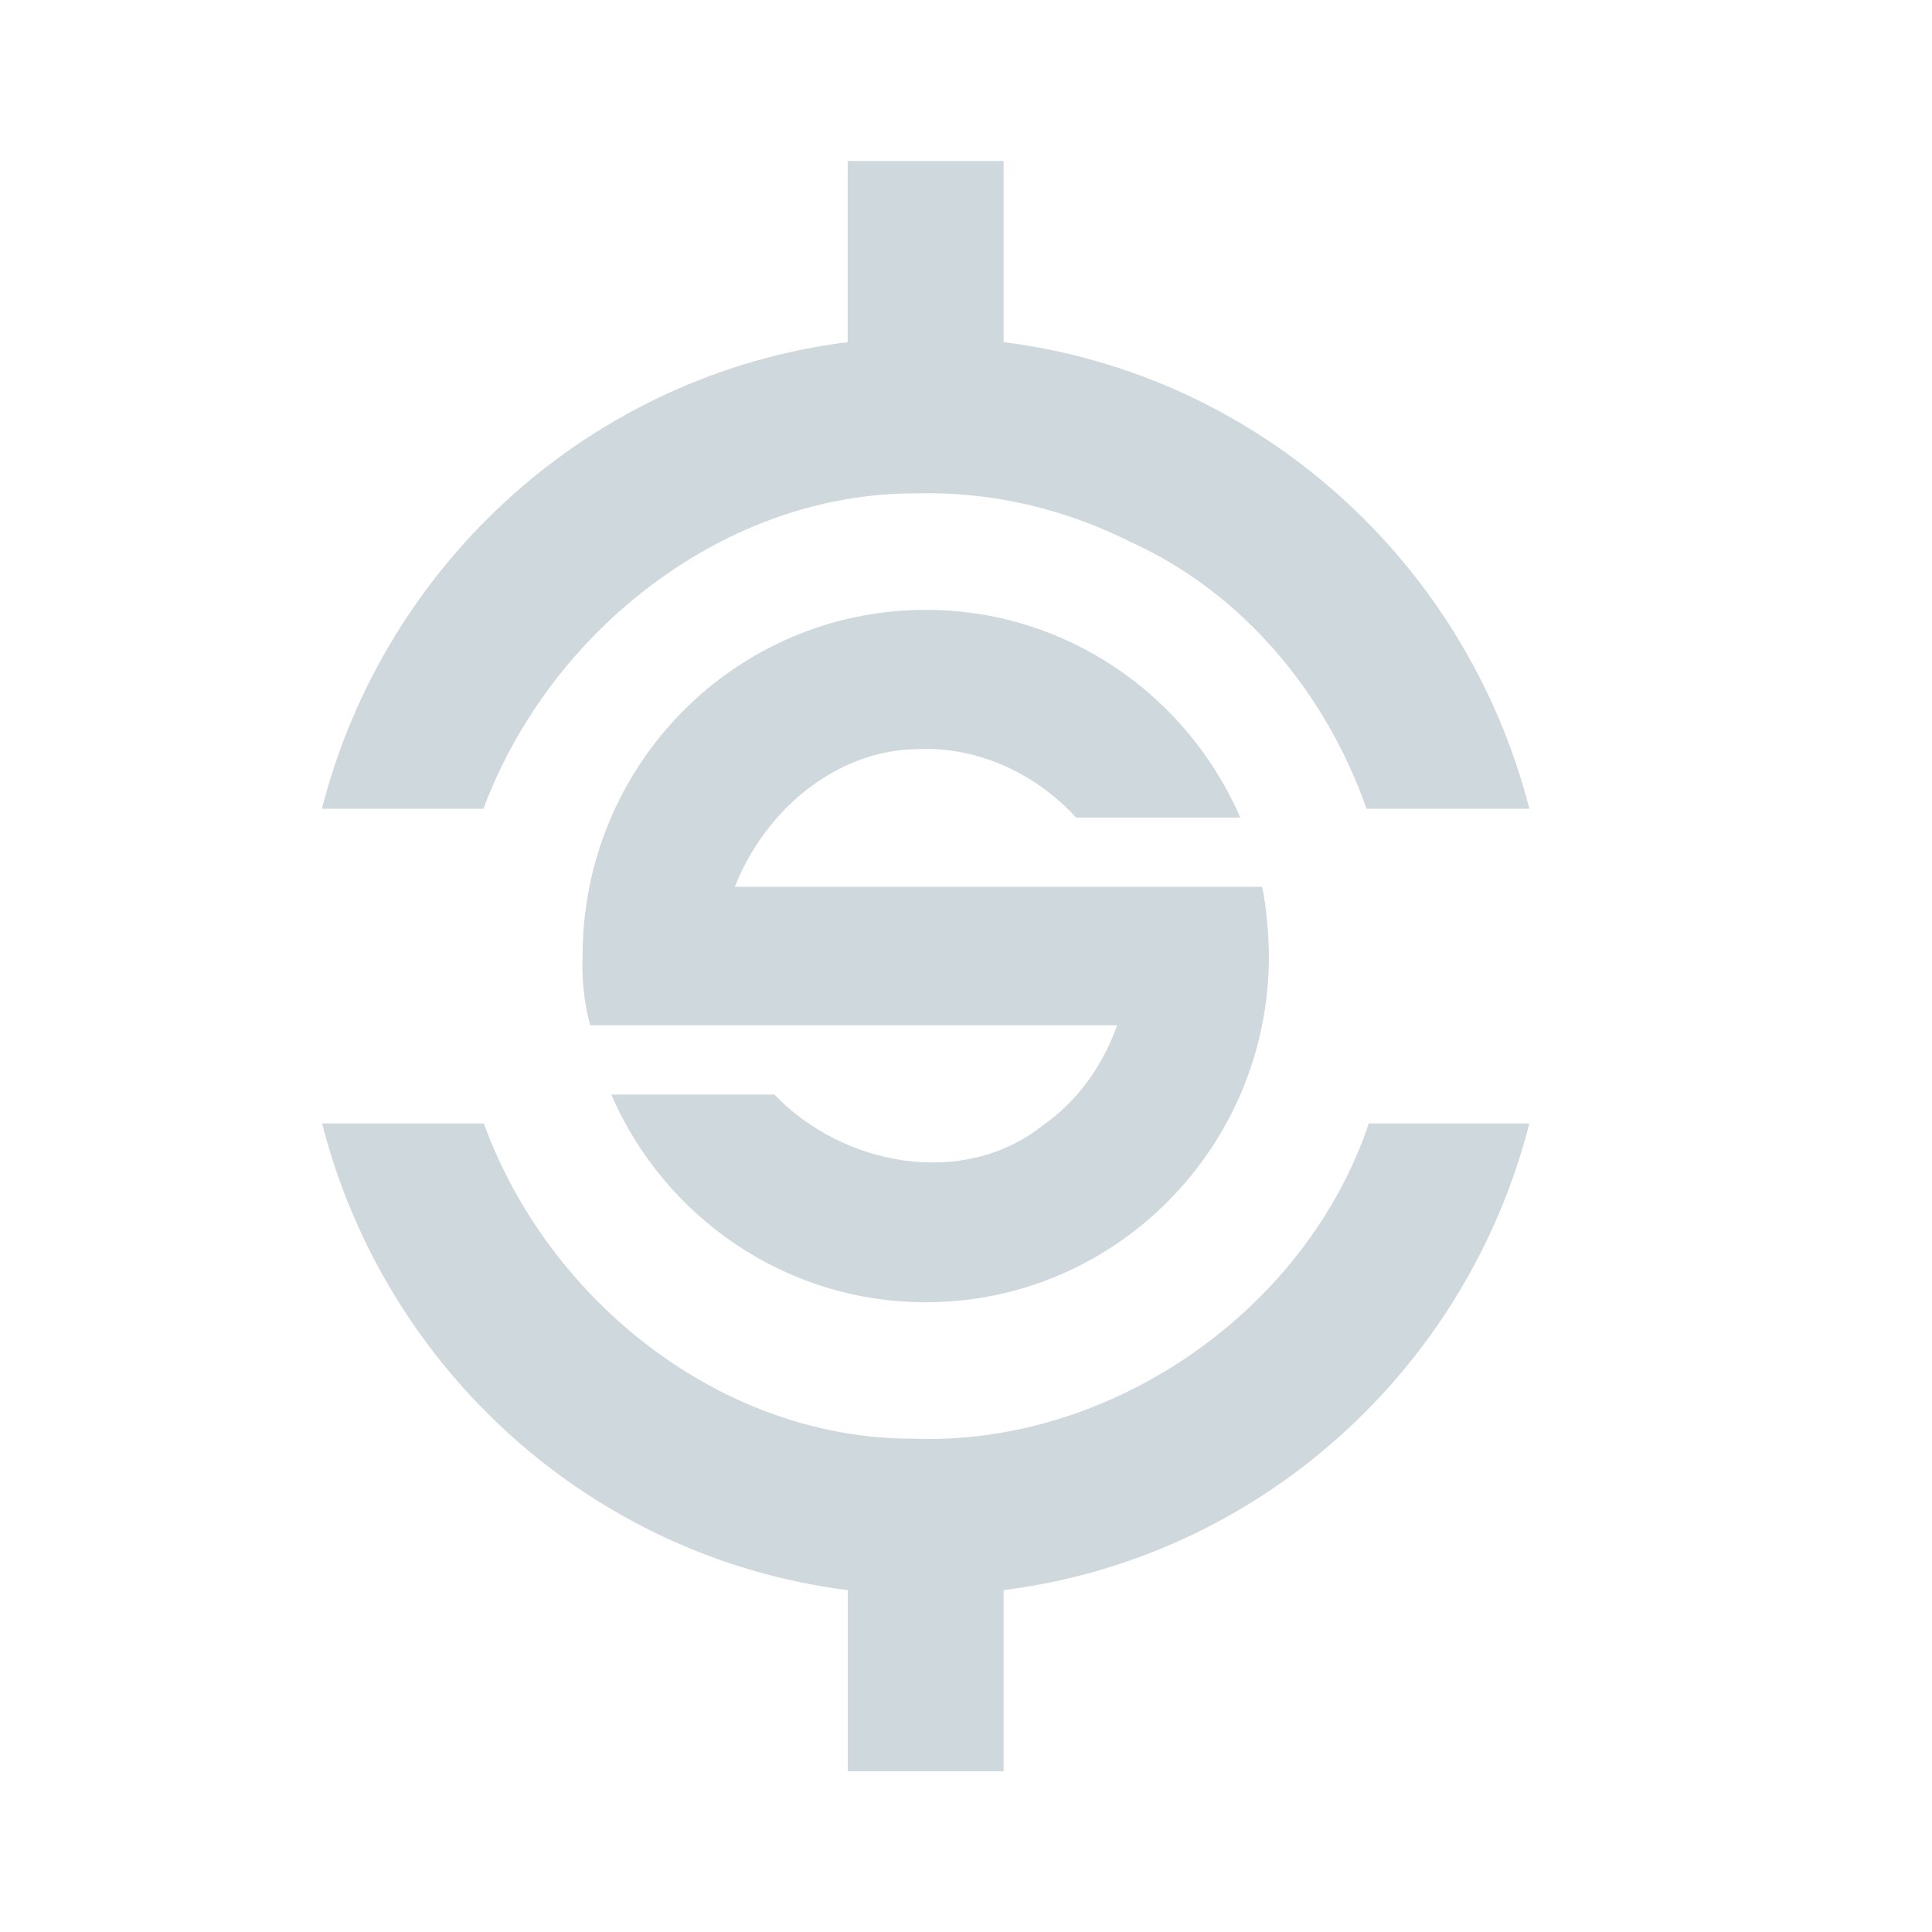
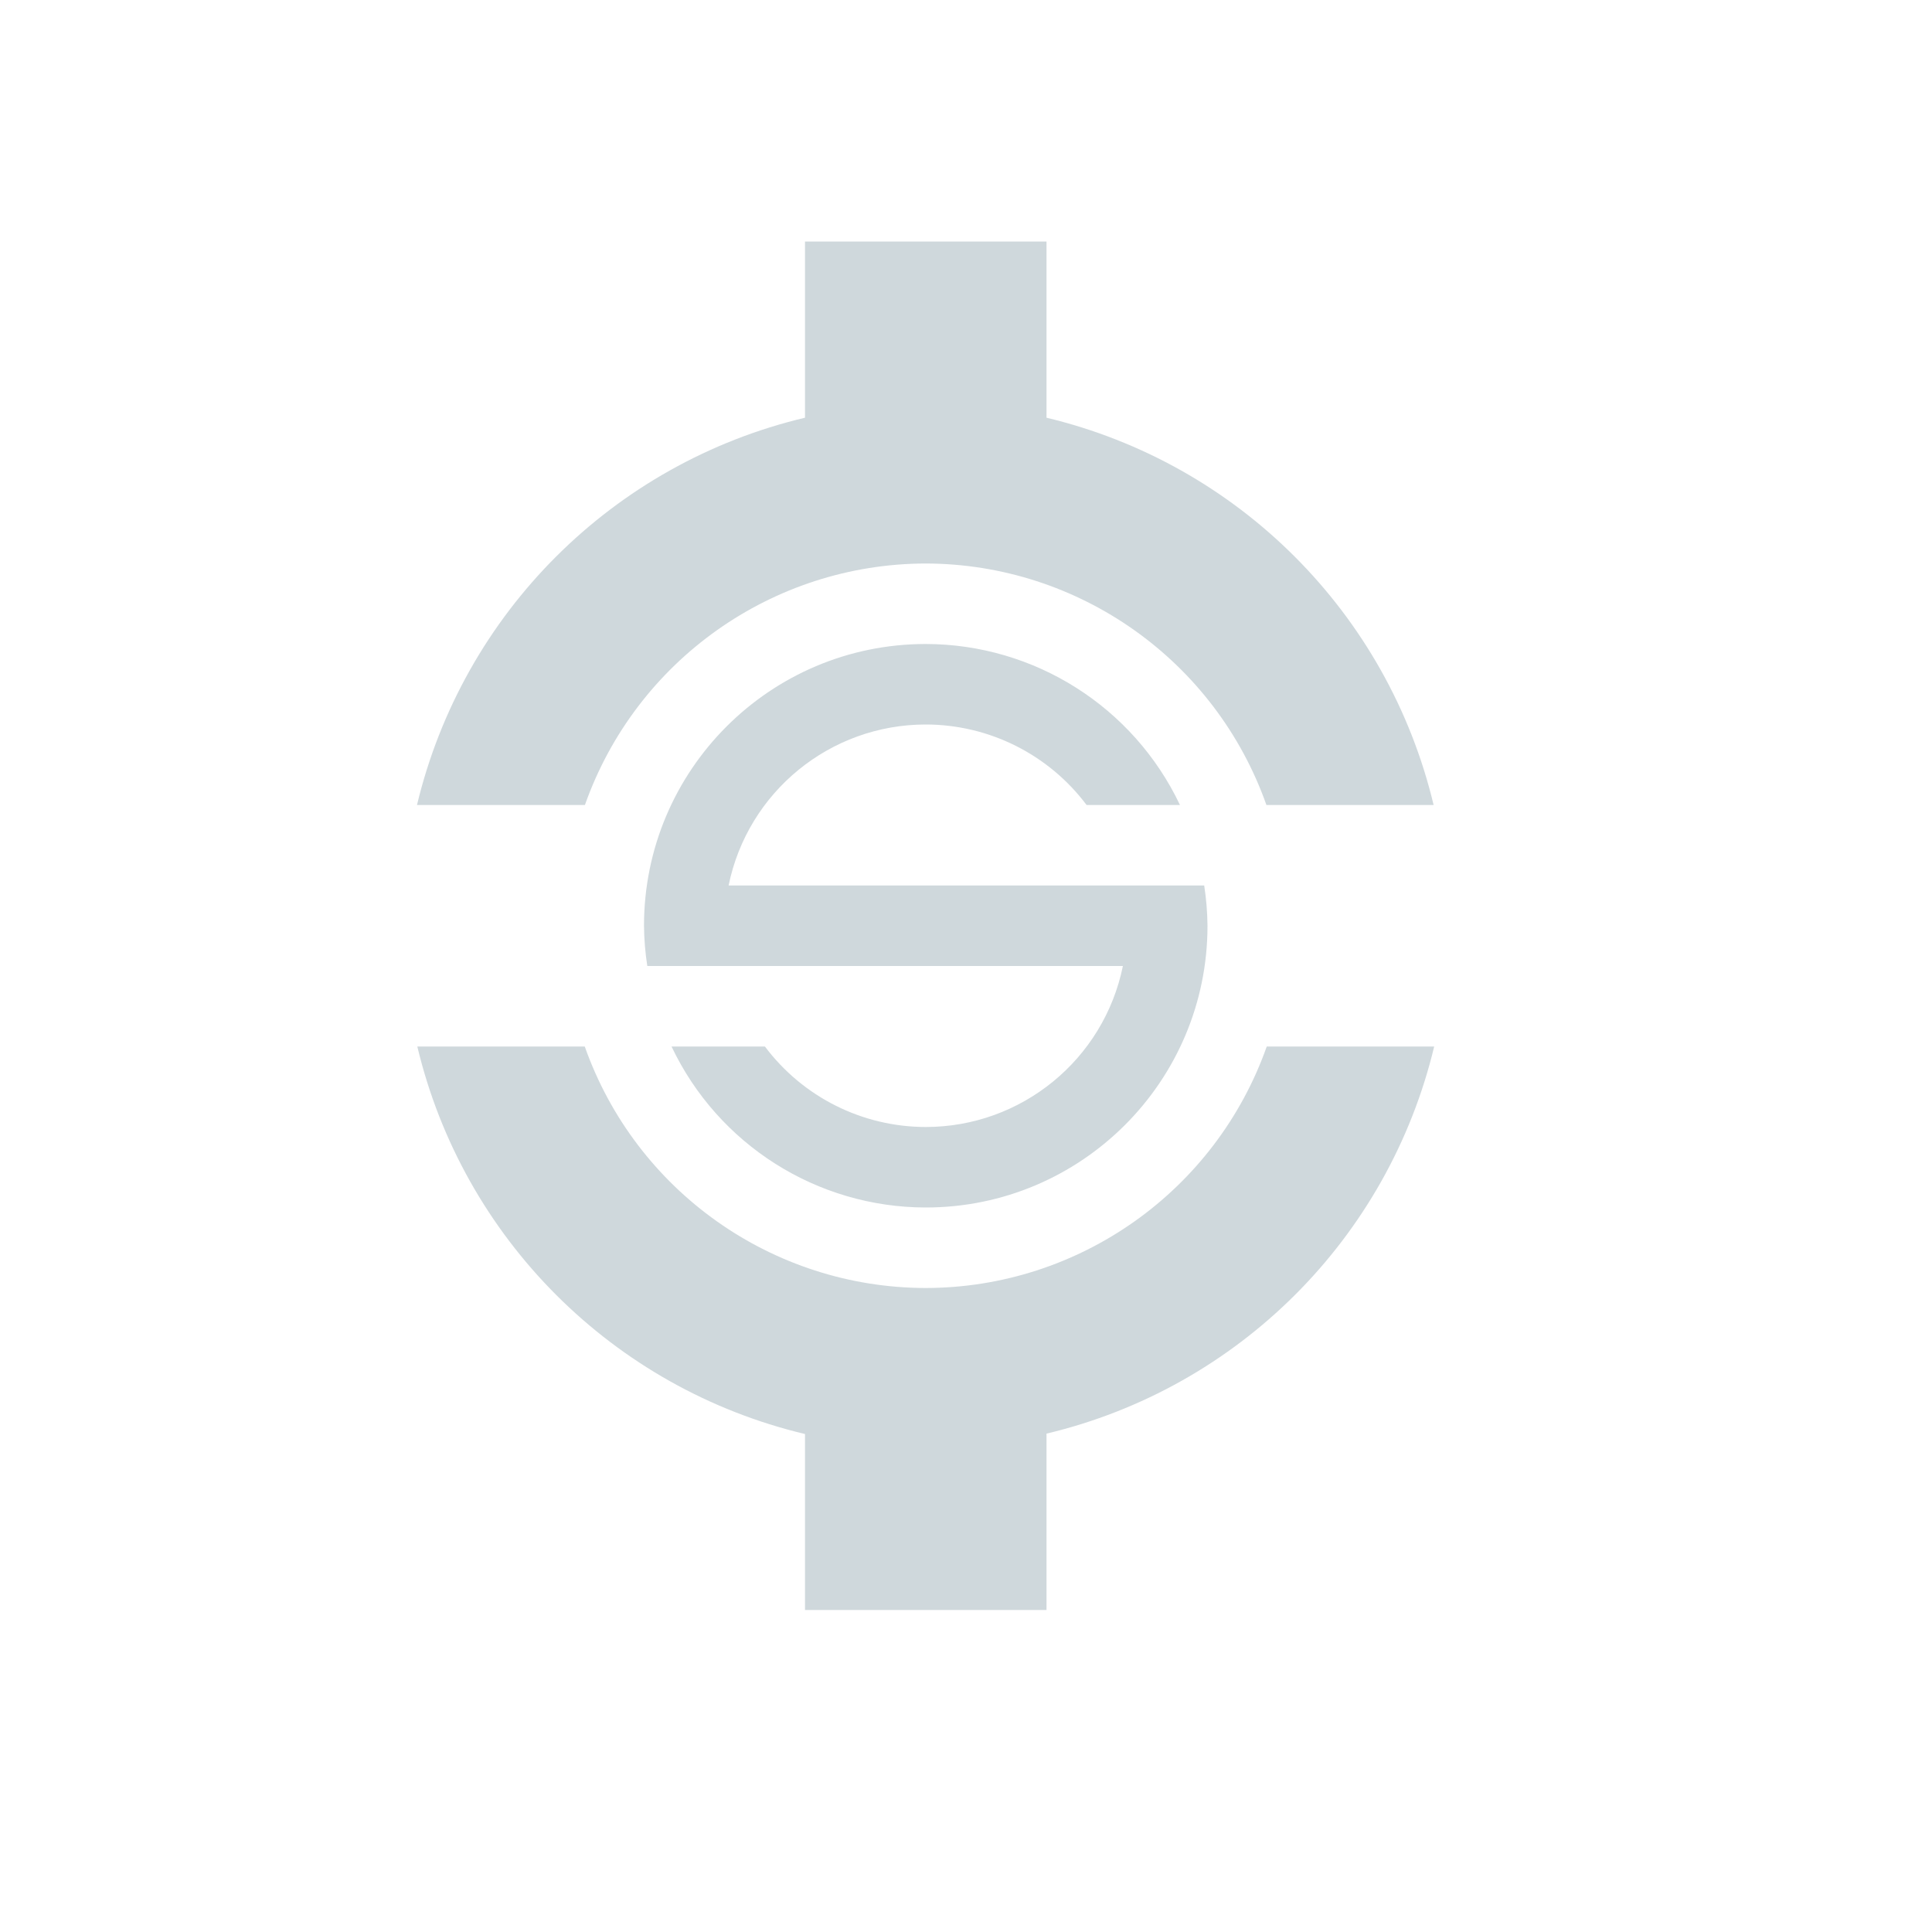
<svg xmlns="http://www.w3.org/2000/svg" width="24" height="24" version="1.1">
  <defs>
    <style id="current-color-scheme" type="text/css">
   .ColorScheme-Text { color:#cfd8dc; } .ColorScheme-Highlight { color:#00bcd4; }
  </style>
  </defs>
-   <g transform="translate(-593 -931.27)">
-     <path style="fill:currentColor" class="ColorScheme-Text" d="m603.53 933.27v2.25c-3.173 0.399-5.75 2.734-6.531 5.797h2.006c0.823-2.211 3.004-3.934 5.387-3.918 0.058-0.002 0.116-0.002 0.174-0.002 0.865 0.005 1.716 0.221 2.486 0.609 1.388 0.63 2.42 1.876 2.924 3.311h2.022c-0.782-3.063-3.358-5.398-6.531-5.797v-2.25h-1.935zm0.971 5.576c-2.355 0-4.264 1.916-4.264 4.301 0 0-0.029 0.403 0.094 0.859h6.547c-0.177 0.498-0.493 0.946-0.924 1.244-0.99 0.789-2.49 0.502-3.334-0.383h-2.027c0.658 1.518 2.16 2.58 3.908 2.58 2.355 0 4.262-1.926 4.262-4.301 0 0 0.001-0.441-0.084-0.859h-6.551c0.369-0.94 1.249-1.702 2.272-1.711 0.051-0.002 0.103-0.003 0.154-0.002 0.686 0.014 1.35 0.342 1.812 0.852h2.041c-0.658-1.518-2.159-2.58-3.906-2.58zm-7.5 6.38c0.782 3.063 3.358 5.398 6.531 5.797v2.25h1.935v-2.25c3.173-0.399 5.75-2.734 6.531-5.797h-1.994c-0.783 2.329-3.201 4.003-5.646 3.916-2.381 0.012-4.542-1.703-5.348-3.916h-2.01z" />
-   </g>
+   <path style="fill:currentColor" class="ColorScheme-Text" d="M 10 3 L 10 5 L 10 5.189 A 6.5 6.5 0 0 0 5.18 10 L 7.266 10 A 4.5 4.5 0 0 1 11.5 7 A 4.5 4.5 0 0 1 15.732 10 L 17.809 10 A 6.5 6.5 0 0 0 13 5.189 L 13 4 L 13 3 L 10 3 z M 11.5 8 A 3.5 3.5 0 0 0 8 11.5 A 3.5 3.5 0 0 0 8.041 12 L 8.4 12 L 9.055 12 L 13.949 12 A 2.5 2.5 0 0 1 11.5 14 A 2.5 2.5 0 0 1 9.502 13 L 8.342 13 A 3.5 3.5 0 0 0 11.5 15 A 3.5 3.5 0 0 0 15 11.5 A 3.5 3.5 0 0 0 14.959 11 L 14.4 11 L 13.945 11 L 9.051 11 A 2.5 2.5 0 0 1 11.5 9 A 2.5 2.5 0 0 1 13.498 10 L 14.658 10 A 3.5 3.5 0 0 0 11.5 8 z M 5.184 13 A 6.5 6.5 0 0 0 10 17.814 L 10 19 L 10 20 L 13 20 L 13 19 L 13 17.809 A 6.5 6.5 0 0 0 17.816 13 L 15.736 13 A 4.5 4.5 0 0 1 11.5 16 A 4.5 4.5 0 0 1 7.264 13 L 5.184 13 z" />
</svg>
